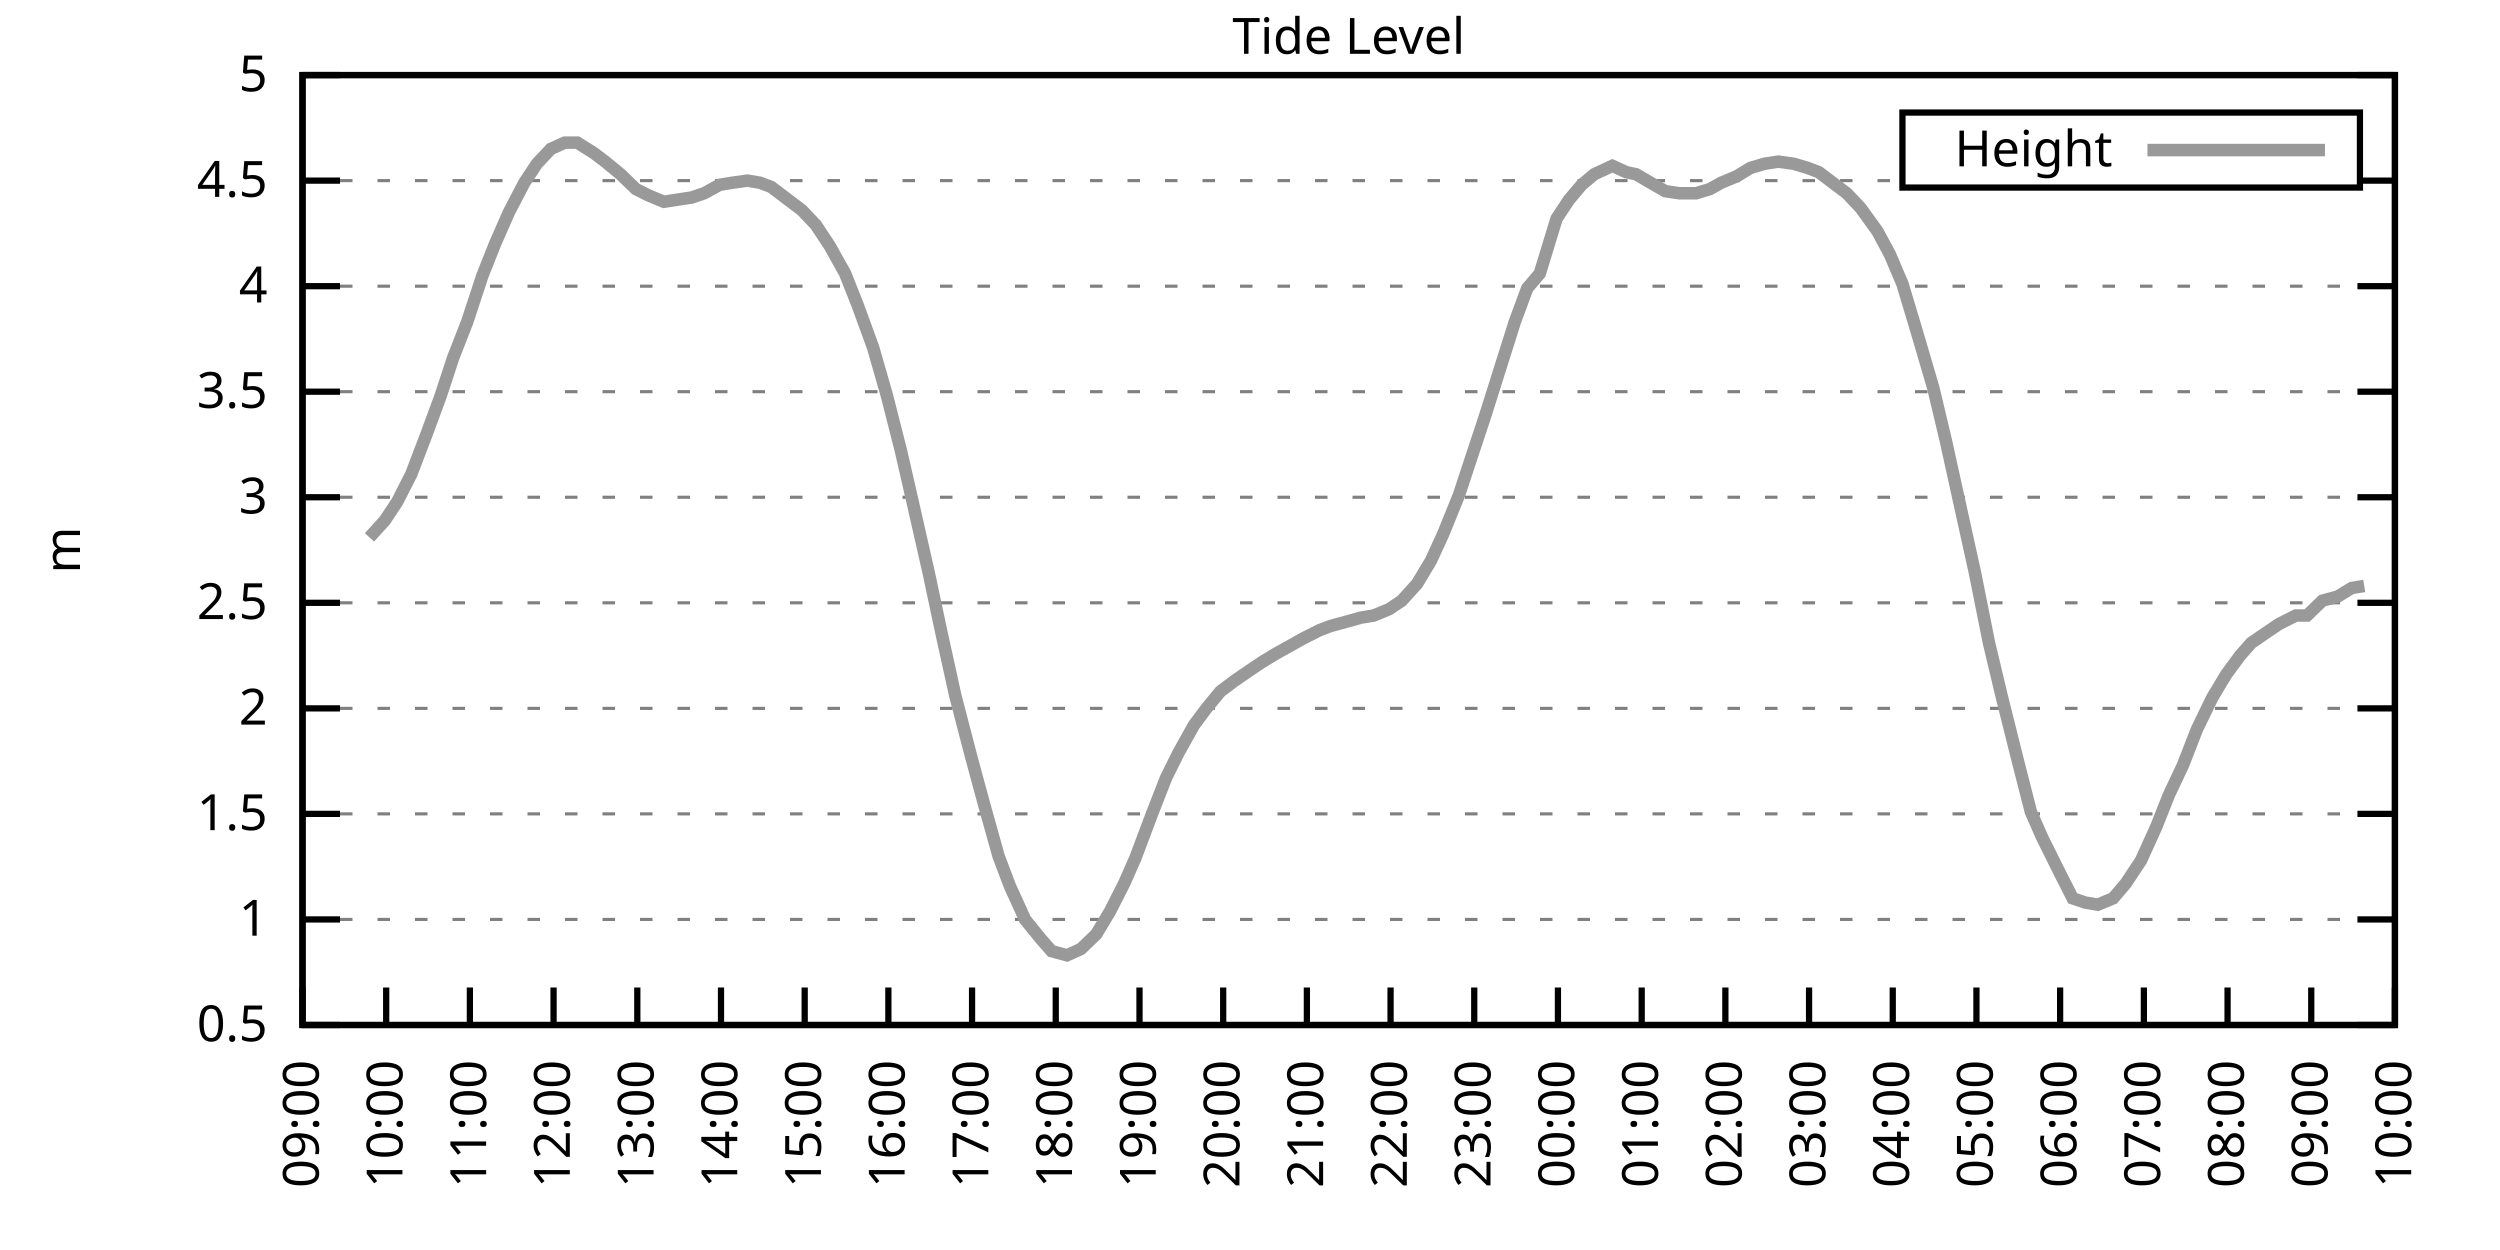
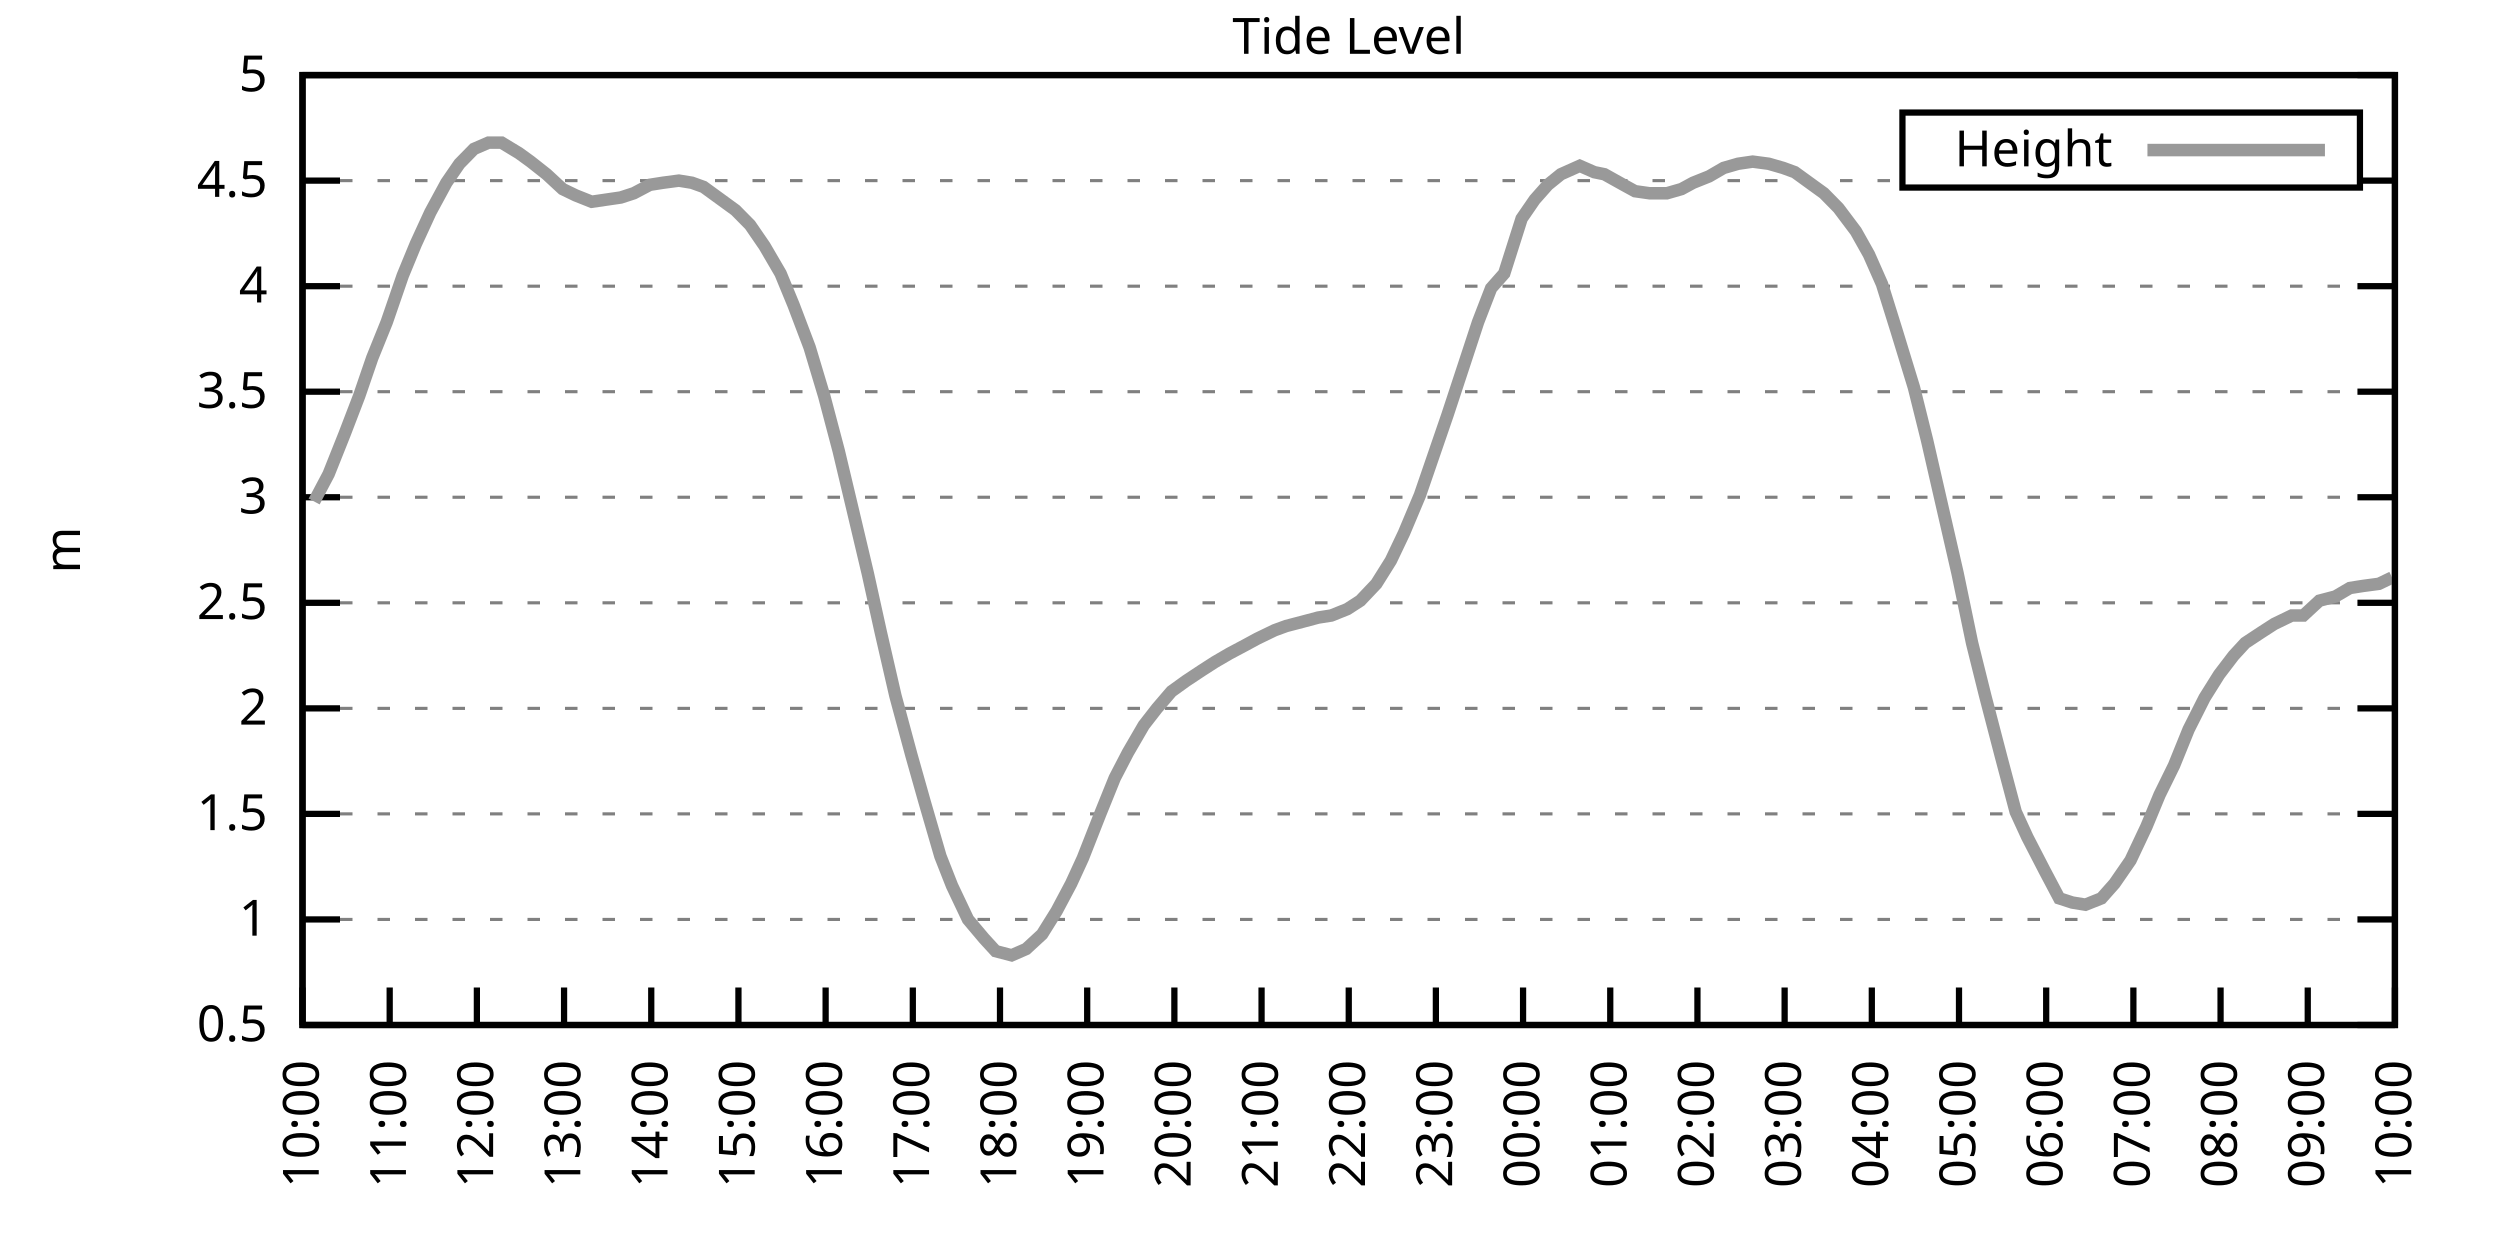
<svg xmlns="http://www.w3.org/2000/svg" xmlns:xlink="http://www.w3.org/1999/xlink" width="400" height="200" viewBox="0 0 400 200">
  <g id="gnuplot_canvas">
    <rect x="0" y="0" width="400" height="200" fill="none" />
    <defs>
      <circle id="gpDot" r="0.5" stroke-width="0.5" stroke="currentColor" />
      <path id="gpPt0" stroke-width="0.333" stroke="currentColor" d="M-1,0 h2 M0,-1 v2" />
      <path id="gpPt1" stroke-width="0.333" stroke="currentColor" d="M-1,-1 L1,1 M1,-1 L-1,1" />
      <path id="gpPt2" stroke-width="0.333" stroke="currentColor" d="M-1,0 L1,0 M0,-1 L0,1 M-1,-1 L1,1 M-1,1 L1,-1" />
      <rect id="gpPt3" stroke-width="0.333" stroke="currentColor" x="-1" y="-1" width="2" height="2" />
      <rect id="gpPt4" stroke-width="0.333" stroke="currentColor" fill="currentColor" x="-1" y="-1" width="2" height="2" />
      <circle id="gpPt5" stroke-width="0.333" stroke="currentColor" cx="0" cy="0" r="1" />
      <use xlink:href="#gpPt5" id="gpPt6" fill="currentColor" stroke="none" />
      <path id="gpPt7" stroke-width="0.333" stroke="currentColor" d="M0,-1.33 L-1.33,0.67 L1.33,0.67 z" />
      <use xlink:href="#gpPt7" id="gpPt8" fill="currentColor" stroke="none" />
      <use xlink:href="#gpPt7" id="gpPt9" stroke="currentColor" transform="rotate(180)" />
      <use xlink:href="#gpPt9" id="gpPt10" fill="currentColor" stroke="none" />
      <use xlink:href="#gpPt3" id="gpPt11" stroke="currentColor" transform="rotate(45)" />
      <use xlink:href="#gpPt11" id="gpPt12" fill="currentColor" stroke="none" />
      <path id="gpPt13" stroke-width="0.333" stroke="currentColor" d="M0,1.330 L1.265,0.411 L0.782,-1.067 L-0.782,-1.076 L-1.265,0.411 z" />
      <use xlink:href="#gpPt13" id="gpPt14" fill="currentColor" stroke="none" />
      <filter id="textbox" filterUnits="objectBoundingBox" x="0" y="0" height="1" width="1">
        <feFlood flood-color="white" flood-opacity="1" result="bgnd" />
        <feComposite in="SourceGraphic" in2="bgnd" operator="atop" />
      </filter>
      <filter id="greybox" filterUnits="objectBoundingBox" x="0" y="0" height="1" width="1">
        <feFlood flood-color="lightgrey" flood-opacity="1" result="grey" />
        <feComposite in="SourceGraphic" in2="grey" operator="atop" />
      </filter>
    </defs>
    <g fill="none" color="white" stroke="currentColor" stroke-width="1.00" stroke-linecap="butt" stroke-linejoin="miter">
</g>
    <g fill="none" color="black" stroke="currentColor" stroke-width="1.00" stroke-linecap="butt" stroke-linejoin="miter">
      <g stroke="none" shape-rendering="crispEdges">
        <polygon fill="rgb(255, 255, 255)" points="48.40,164.00 383.18,164.00 383.18,12.02 48.40,12.02 " />
      </g>
    </g>
    <g fill="none" color="black" stroke="currentColor" stroke-width="1.00" stroke-linecap="butt" stroke-linejoin="miter">
</g>
    <g fill="none" color="black" stroke="black" stroke-width="0.50" stroke-linecap="butt" stroke-linejoin="miter">
</g>
    <g fill="none" color="gray" stroke="currentColor" stroke-width="0.50" stroke-linecap="butt" stroke-linejoin="miter">
      <path stroke="gray" stroke-dasharray="2,4" class="gridline" d="M48.40,164.00 L383.19,164.00  " />
    </g>
    <g fill="none" color="gray" stroke="gray" stroke-width="1.00" stroke-linecap="butt" stroke-linejoin="miter">
</g>
    <g fill="none" color="black" stroke="currentColor" stroke-width="1.00" stroke-linecap="butt" stroke-linejoin="miter">
      <path stroke="black" d="M48.40,164.00 L54.40,164.00 M383.19,164.00 L377.19,164.00  " />
      <g transform="translate(42.80,166.60)" stroke="none" fill="black" font-family="Sans" font-size="8.00" text-anchor="end">
        <text>
          <tspan font-family="Sans"> 0.5</tspan>
        </text>
      </g>
    </g>
    <g fill="none" color="black" stroke="currentColor" stroke-width="1.00" stroke-linecap="butt" stroke-linejoin="miter">
</g>
    <g fill="none" color="black" stroke="black" stroke-width="0.50" stroke-linecap="butt" stroke-linejoin="miter">
</g>
    <g fill="none" color="gray" stroke="currentColor" stroke-width="0.50" stroke-linecap="butt" stroke-linejoin="miter">
      <path stroke="gray" stroke-dasharray="2,4" class="gridline" d="M48.40,147.11 L383.19,147.11  " />
    </g>
    <g fill="none" color="gray" stroke="gray" stroke-width="1.00" stroke-linecap="butt" stroke-linejoin="miter">
</g>
    <g fill="none" color="black" stroke="currentColor" stroke-width="1.00" stroke-linecap="butt" stroke-linejoin="miter">
      <path stroke="black" d="M48.40,147.11 L54.40,147.11 M383.19,147.11 L377.19,147.11  " />
      <g transform="translate(42.80,149.71)" stroke="none" fill="black" font-family="Sans" font-size="8.00" text-anchor="end">
        <text>
          <tspan font-family="Sans"> 1</tspan>
        </text>
      </g>
    </g>
    <g fill="none" color="black" stroke="currentColor" stroke-width="1.00" stroke-linecap="butt" stroke-linejoin="miter">
</g>
    <g fill="none" color="black" stroke="black" stroke-width="0.50" stroke-linecap="butt" stroke-linejoin="miter">
</g>
    <g fill="none" color="gray" stroke="currentColor" stroke-width="0.50" stroke-linecap="butt" stroke-linejoin="miter">
      <path stroke="gray" stroke-dasharray="2,4" class="gridline" d="M48.40,130.22 L383.19,130.22  " />
    </g>
    <g fill="none" color="gray" stroke="gray" stroke-width="1.00" stroke-linecap="butt" stroke-linejoin="miter">
</g>
    <g fill="none" color="black" stroke="currentColor" stroke-width="1.00" stroke-linecap="butt" stroke-linejoin="miter">
      <path stroke="black" d="M48.40,130.22 L54.40,130.22 M383.19,130.22 L377.19,130.22  " />
      <g transform="translate(42.80,132.82)" stroke="none" fill="black" font-family="Sans" font-size="8.00" text-anchor="end">
        <text>
          <tspan font-family="Sans"> 1.5</tspan>
        </text>
      </g>
    </g>
    <g fill="none" color="black" stroke="currentColor" stroke-width="1.00" stroke-linecap="butt" stroke-linejoin="miter">
</g>
    <g fill="none" color="black" stroke="black" stroke-width="0.50" stroke-linecap="butt" stroke-linejoin="miter">
</g>
    <g fill="none" color="gray" stroke="currentColor" stroke-width="0.50" stroke-linecap="butt" stroke-linejoin="miter">
      <path stroke="gray" stroke-dasharray="2,4" class="gridline" d="M48.40,113.34 L383.19,113.34  " />
    </g>
    <g fill="none" color="gray" stroke="gray" stroke-width="1.00" stroke-linecap="butt" stroke-linejoin="miter">
</g>
    <g fill="none" color="black" stroke="currentColor" stroke-width="1.00" stroke-linecap="butt" stroke-linejoin="miter">
      <path stroke="black" d="M48.40,113.34 L54.40,113.34 M383.19,113.34 L377.19,113.34  " />
      <g transform="translate(42.80,115.94)" stroke="none" fill="black" font-family="Sans" font-size="8.00" text-anchor="end">
        <text>
          <tspan font-family="Sans"> 2</tspan>
        </text>
      </g>
    </g>
    <g fill="none" color="black" stroke="currentColor" stroke-width="1.00" stroke-linecap="butt" stroke-linejoin="miter">
</g>
    <g fill="none" color="black" stroke="black" stroke-width="0.50" stroke-linecap="butt" stroke-linejoin="miter">
</g>
    <g fill="none" color="gray" stroke="currentColor" stroke-width="0.50" stroke-linecap="butt" stroke-linejoin="miter">
      <path stroke="gray" stroke-dasharray="2,4" class="gridline" d="M48.40,96.45 L383.19,96.45  " />
    </g>
    <g fill="none" color="gray" stroke="gray" stroke-width="1.00" stroke-linecap="butt" stroke-linejoin="miter">
</g>
    <g fill="none" color="black" stroke="currentColor" stroke-width="1.00" stroke-linecap="butt" stroke-linejoin="miter">
      <path stroke="black" d="M48.40,96.45 L54.40,96.45 M383.19,96.45 L377.19,96.45  " />
      <g transform="translate(42.80,99.05)" stroke="none" fill="black" font-family="Sans" font-size="8.00" text-anchor="end">
        <text>
          <tspan font-family="Sans"> 2.5</tspan>
        </text>
      </g>
    </g>
    <g fill="none" color="black" stroke="currentColor" stroke-width="1.00" stroke-linecap="butt" stroke-linejoin="miter">
</g>
    <g fill="none" color="black" stroke="black" stroke-width="0.50" stroke-linecap="butt" stroke-linejoin="miter">
</g>
    <g fill="none" color="gray" stroke="currentColor" stroke-width="0.50" stroke-linecap="butt" stroke-linejoin="miter">
      <path stroke="gray" stroke-dasharray="2,4" class="gridline" d="M48.40,79.56 L383.19,79.56  " />
    </g>
    <g fill="none" color="gray" stroke="gray" stroke-width="1.00" stroke-linecap="butt" stroke-linejoin="miter">
</g>
    <g fill="none" color="black" stroke="currentColor" stroke-width="1.00" stroke-linecap="butt" stroke-linejoin="miter">
      <path stroke="black" d="M48.40,79.56 L54.40,79.56 M383.19,79.56 L377.19,79.56  " />
      <g transform="translate(42.80,82.16)" stroke="none" fill="black" font-family="Sans" font-size="8.00" text-anchor="end">
        <text>
          <tspan font-family="Sans"> 3</tspan>
        </text>
      </g>
    </g>
    <g fill="none" color="black" stroke="currentColor" stroke-width="1.00" stroke-linecap="butt" stroke-linejoin="miter">
</g>
    <g fill="none" color="black" stroke="black" stroke-width="0.50" stroke-linecap="butt" stroke-linejoin="miter">
</g>
    <g fill="none" color="gray" stroke="currentColor" stroke-width="0.50" stroke-linecap="butt" stroke-linejoin="miter">
      <path stroke="gray" stroke-dasharray="2,4" class="gridline" d="M48.40,62.67 L383.19,62.67  " />
    </g>
    <g fill="none" color="gray" stroke="gray" stroke-width="1.00" stroke-linecap="butt" stroke-linejoin="miter">
</g>
    <g fill="none" color="black" stroke="currentColor" stroke-width="1.00" stroke-linecap="butt" stroke-linejoin="miter">
      <path stroke="black" d="M48.40,62.67 L54.40,62.67 M383.19,62.67 L377.19,62.67  " />
      <g transform="translate(42.80,65.27)" stroke="none" fill="black" font-family="Sans" font-size="8.00" text-anchor="end">
        <text>
          <tspan font-family="Sans"> 3.5</tspan>
        </text>
      </g>
    </g>
    <g fill="none" color="black" stroke="currentColor" stroke-width="1.00" stroke-linecap="butt" stroke-linejoin="miter">
</g>
    <g fill="none" color="black" stroke="black" stroke-width="0.50" stroke-linecap="butt" stroke-linejoin="miter">
</g>
    <g fill="none" color="gray" stroke="currentColor" stroke-width="0.50" stroke-linecap="butt" stroke-linejoin="miter">
      <path stroke="gray" stroke-dasharray="2,4" class="gridline" d="M48.40,45.79 L383.19,45.79  " />
    </g>
    <g fill="none" color="gray" stroke="gray" stroke-width="1.00" stroke-linecap="butt" stroke-linejoin="miter">
</g>
    <g fill="none" color="black" stroke="currentColor" stroke-width="1.00" stroke-linecap="butt" stroke-linejoin="miter">
      <path stroke="black" d="M48.40,45.79 L54.40,45.79 M383.19,45.79 L377.19,45.79  " />
      <g transform="translate(42.80,48.39)" stroke="none" fill="black" font-family="Sans" font-size="8.00" text-anchor="end">
        <text>
          <tspan font-family="Sans"> 4</tspan>
        </text>
      </g>
    </g>
    <g fill="none" color="black" stroke="currentColor" stroke-width="1.00" stroke-linecap="butt" stroke-linejoin="miter">
</g>
    <g fill="none" color="black" stroke="black" stroke-width="0.50" stroke-linecap="butt" stroke-linejoin="miter">
</g>
    <g fill="none" color="gray" stroke="currentColor" stroke-width="0.50" stroke-linecap="butt" stroke-linejoin="miter">
      <path stroke="gray" stroke-dasharray="2,4" class="gridline" d="M48.40,28.90 L304.39,28.90 M377.59,28.90 L383.19,28.90  " />
    </g>
    <g fill="none" color="gray" stroke="gray" stroke-width="1.00" stroke-linecap="butt" stroke-linejoin="miter">
</g>
    <g fill="none" color="black" stroke="currentColor" stroke-width="1.00" stroke-linecap="butt" stroke-linejoin="miter">
      <path stroke="black" d="M48.40,28.90 L54.40,28.90 M383.19,28.90 L377.19,28.90  " />
      <g transform="translate(42.80,31.50)" stroke="none" fill="black" font-family="Sans" font-size="8.00" text-anchor="end">
        <text>
          <tspan font-family="Sans"> 4.5</tspan>
        </text>
      </g>
    </g>
    <g fill="none" color="black" stroke="currentColor" stroke-width="1.00" stroke-linecap="butt" stroke-linejoin="miter">
</g>
    <g fill="none" color="black" stroke="black" stroke-width="0.50" stroke-linecap="butt" stroke-linejoin="miter">
</g>
    <g fill="none" color="gray" stroke="currentColor" stroke-width="0.50" stroke-linecap="butt" stroke-linejoin="miter">
      <path stroke="gray" stroke-dasharray="2,4" class="gridline" d="M48.40,12.01 L383.19,12.01  " />
    </g>
    <g fill="none" color="gray" stroke="gray" stroke-width="1.00" stroke-linecap="butt" stroke-linejoin="miter">
</g>
    <g fill="none" color="black" stroke="currentColor" stroke-width="1.00" stroke-linecap="butt" stroke-linejoin="miter">
      <path stroke="black" d="M48.40,12.01 L54.40,12.01 M383.19,12.01 L377.19,12.01  " />
      <g transform="translate(42.80,14.61)" stroke="none" fill="black" font-family="Sans" font-size="8.00" text-anchor="end">
        <text>
          <tspan font-family="Sans"> 5</tspan>
        </text>
      </g>
    </g>
    <g fill="none" color="black" stroke="currentColor" stroke-width="1.00" stroke-linecap="butt" stroke-linejoin="miter">
      <path stroke="black" d="M48.40,164.00 L48.40,158.00  " />
      <g transform="translate(51.00,169.60) rotate(270.00)" stroke="none" fill="black" font-family="Sans" font-size="8.00" text-anchor="end">
        <text>
-           <tspan font-family="Sans">09:00</tspan>
-         </text>
-       </g>
-     </g>
-     <g fill="none" color="black" stroke="currentColor" stroke-width="1.00" stroke-linecap="butt" stroke-linejoin="miter">
-       <path stroke="black" d="M61.79,164.00 L61.79,158.00  " />
-       <g transform="translate(64.39,169.60) rotate(270.00)" stroke="none" fill="black" font-family="Sans" font-size="8.00" text-anchor="end">
-         <text>
          <tspan font-family="Sans">10:00</tspan>
        </text>
      </g>
    </g>
    <g fill="none" color="black" stroke="currentColor" stroke-width="1.00" stroke-linecap="butt" stroke-linejoin="miter">
-       <path stroke="black" d="M75.18,164.00 L75.18,158.00  " />
-       <g transform="translate(77.78,169.60) rotate(270.00)" stroke="none" fill="black" font-family="Sans" font-size="8.00" text-anchor="end">
+       <path stroke="black" d="M62.35,164.00 L62.35,158.00  " />
+       <g transform="translate(64.95,169.60) rotate(270.00)" stroke="none" fill="black" font-family="Sans" font-size="8.00" text-anchor="end">
        <text>
          <tspan font-family="Sans">11:00</tspan>
        </text>
      </g>
    </g>
    <g fill="none" color="black" stroke="currentColor" stroke-width="1.00" stroke-linecap="butt" stroke-linejoin="miter">
-       <path stroke="black" d="M88.57,164.00 L88.57,158.00  " />
-       <g transform="translate(91.17,169.60) rotate(270.00)" stroke="none" fill="black" font-family="Sans" font-size="8.00" text-anchor="end">
+       <path stroke="black" d="M76.30,164.00 L76.30,158.00  " />
+       <g transform="translate(78.90,169.60) rotate(270.00)" stroke="none" fill="black" font-family="Sans" font-size="8.00" text-anchor="end">
        <text>
          <tspan font-family="Sans">12:00</tspan>
        </text>
      </g>
    </g>
    <g fill="none" color="black" stroke="currentColor" stroke-width="1.00" stroke-linecap="butt" stroke-linejoin="miter">
-       <path stroke="black" d="M101.97,164.00 L101.97,158.00  " />
-       <g transform="translate(104.57,169.60) rotate(270.00)" stroke="none" fill="black" font-family="Sans" font-size="8.00" text-anchor="end">
+       <path stroke="black" d="M90.25,164.00 L90.25,158.00  " />
+       <g transform="translate(92.85,169.60) rotate(270.00)" stroke="none" fill="black" font-family="Sans" font-size="8.00" text-anchor="end">
        <text>
          <tspan font-family="Sans">13:00</tspan>
        </text>
      </g>
    </g>
    <g fill="none" color="black" stroke="currentColor" stroke-width="1.00" stroke-linecap="butt" stroke-linejoin="miter">
-       <path stroke="black" d="M115.36,164.00 L115.36,158.00  " />
-       <g transform="translate(117.96,169.60) rotate(270.00)" stroke="none" fill="black" font-family="Sans" font-size="8.00" text-anchor="end">
+       <path stroke="black" d="M104.20,164.00 L104.20,158.00  " />
+       <g transform="translate(106.80,169.60) rotate(270.00)" stroke="none" fill="black" font-family="Sans" font-size="8.00" text-anchor="end">
        <text>
          <tspan font-family="Sans">14:00</tspan>
        </text>
      </g>
    </g>
    <g fill="none" color="black" stroke="currentColor" stroke-width="1.00" stroke-linecap="butt" stroke-linejoin="miter">
-       <path stroke="black" d="M128.75,164.00 L128.75,158.00  " />
-       <g transform="translate(131.35,169.60) rotate(270.00)" stroke="none" fill="black" font-family="Sans" font-size="8.00" text-anchor="end">
+       <path stroke="black" d="M118.15,164.00 L118.15,158.00  " />
+       <g transform="translate(120.75,169.60) rotate(270.00)" stroke="none" fill="black" font-family="Sans" font-size="8.00" text-anchor="end">
        <text>
          <tspan font-family="Sans">15:00</tspan>
        </text>
      </g>
    </g>
    <g fill="none" color="black" stroke="currentColor" stroke-width="1.00" stroke-linecap="butt" stroke-linejoin="miter">
-       <path stroke="black" d="M142.14,164.00 L142.14,158.00  " />
-       <g transform="translate(144.74,169.60) rotate(270.00)" stroke="none" fill="black" font-family="Sans" font-size="8.00" text-anchor="end">
+       <path stroke="black" d="M132.10,164.00 L132.10,158.00  " />
+       <g transform="translate(134.70,169.60) rotate(270.00)" stroke="none" fill="black" font-family="Sans" font-size="8.00" text-anchor="end">
        <text>
          <tspan font-family="Sans">16:00</tspan>
        </text>
      </g>
    </g>
    <g fill="none" color="black" stroke="currentColor" stroke-width="1.00" stroke-linecap="butt" stroke-linejoin="miter">
-       <path stroke="black" d="M155.53,164.00 L155.53,158.00  " />
-       <g transform="translate(158.13,169.60) rotate(270.00)" stroke="none" fill="black" font-family="Sans" font-size="8.00" text-anchor="end">
+       <path stroke="black" d="M146.05,164.00 L146.05,158.00  " />
+       <g transform="translate(148.65,169.60) rotate(270.00)" stroke="none" fill="black" font-family="Sans" font-size="8.00" text-anchor="end">
        <text>
          <tspan font-family="Sans">17:00</tspan>
        </text>
      </g>
    </g>
    <g fill="none" color="black" stroke="currentColor" stroke-width="1.00" stroke-linecap="butt" stroke-linejoin="miter">
-       <path stroke="black" d="M168.92,164.00 L168.92,158.00  " />
-       <g transform="translate(171.52,169.60) rotate(270.00)" stroke="none" fill="black" font-family="Sans" font-size="8.00" text-anchor="end">
+       <path stroke="black" d="M160.00,164.00 L160.00,158.00  " />
+       <g transform="translate(162.60,169.60) rotate(270.00)" stroke="none" fill="black" font-family="Sans" font-size="8.00" text-anchor="end">
        <text>
          <tspan font-family="Sans">18:00</tspan>
        </text>
      </g>
    </g>
    <g fill="none" color="black" stroke="currentColor" stroke-width="1.00" stroke-linecap="butt" stroke-linejoin="miter">
-       <path stroke="black" d="M182.32,164.00 L182.32,158.00  " />
-       <g transform="translate(184.92,169.60) rotate(270.00)" stroke="none" fill="black" font-family="Sans" font-size="8.00" text-anchor="end">
+       <path stroke="black" d="M173.95,164.00 L173.95,158.00  " />
+       <g transform="translate(176.55,169.60) rotate(270.00)" stroke="none" fill="black" font-family="Sans" font-size="8.00" text-anchor="end">
        <text>
          <tspan font-family="Sans">19:00</tspan>
        </text>
      </g>
    </g>
    <g fill="none" color="black" stroke="currentColor" stroke-width="1.00" stroke-linecap="butt" stroke-linejoin="miter">
-       <path stroke="black" d="M195.71,164.00 L195.71,158.00  " />
-       <g transform="translate(198.31,169.60) rotate(270.00)" stroke="none" fill="black" font-family="Sans" font-size="8.00" text-anchor="end">
+       <path stroke="black" d="M187.90,164.00 L187.90,158.00  " />
+       <g transform="translate(190.50,169.60) rotate(270.00)" stroke="none" fill="black" font-family="Sans" font-size="8.00" text-anchor="end">
        <text>
          <tspan font-family="Sans">20:00</tspan>
        </text>
      </g>
    </g>
    <g fill="none" color="black" stroke="currentColor" stroke-width="1.00" stroke-linecap="butt" stroke-linejoin="miter">
-       <path stroke="black" d="M209.10,164.00 L209.10,158.00  " />
-       <g transform="translate(211.70,169.60) rotate(270.00)" stroke="none" fill="black" font-family="Sans" font-size="8.00" text-anchor="end">
+       <path stroke="black" d="M201.85,164.00 L201.85,158.00  " />
+       <g transform="translate(204.45,169.60) rotate(270.00)" stroke="none" fill="black" font-family="Sans" font-size="8.00" text-anchor="end">
        <text>
          <tspan font-family="Sans">21:00</tspan>
        </text>
      </g>
    </g>
    <g fill="none" color="black" stroke="currentColor" stroke-width="1.00" stroke-linecap="butt" stroke-linejoin="miter">
-       <path stroke="black" d="M222.49,164.00 L222.49,158.00  " />
-       <g transform="translate(225.09,169.60) rotate(270.00)" stroke="none" fill="black" font-family="Sans" font-size="8.00" text-anchor="end">
+       <path stroke="black" d="M215.80,164.00 L215.80,158.00  " />
+       <g transform="translate(218.40,169.60) rotate(270.00)" stroke="none" fill="black" font-family="Sans" font-size="8.00" text-anchor="end">
        <text>
          <tspan font-family="Sans">22:00</tspan>
        </text>
      </g>
    </g>
    <g fill="none" color="black" stroke="currentColor" stroke-width="1.00" stroke-linecap="butt" stroke-linejoin="miter">
-       <path stroke="black" d="M235.88,164.00 L235.88,158.00  " />
-       <g transform="translate(238.48,169.60) rotate(270.00)" stroke="none" fill="black" font-family="Sans" font-size="8.00" text-anchor="end">
+       <path stroke="black" d="M229.74,164.00 L229.74,158.00  " />
+       <g transform="translate(232.34,169.60) rotate(270.00)" stroke="none" fill="black" font-family="Sans" font-size="8.00" text-anchor="end">
        <text>
          <tspan font-family="Sans">23:00</tspan>
        </text>
      </g>
    </g>
    <g fill="none" color="black" stroke="currentColor" stroke-width="1.00" stroke-linecap="butt" stroke-linejoin="miter">
-       <path stroke="black" d="M249.27,164.00 L249.27,158.00  " />
-       <g transform="translate(251.87,169.60) rotate(270.00)" stroke="none" fill="black" font-family="Sans" font-size="8.00" text-anchor="end">
+       <path stroke="black" d="M243.69,164.00 L243.69,158.00  " />
+       <g transform="translate(246.29,169.60) rotate(270.00)" stroke="none" fill="black" font-family="Sans" font-size="8.00" text-anchor="end">
        <text>
          <tspan font-family="Sans">00:00</tspan>
        </text>
      </g>
    </g>
    <g fill="none" color="black" stroke="currentColor" stroke-width="1.00" stroke-linecap="butt" stroke-linejoin="miter">
-       <path stroke="black" d="M262.67,164.00 L262.67,158.00  " />
-       <g transform="translate(265.27,169.60) rotate(270.00)" stroke="none" fill="black" font-family="Sans" font-size="8.00" text-anchor="end">
+       <path stroke="black" d="M257.64,164.00 L257.64,158.00  " />
+       <g transform="translate(260.24,169.60) rotate(270.00)" stroke="none" fill="black" font-family="Sans" font-size="8.00" text-anchor="end">
        <text>
          <tspan font-family="Sans">01:00</tspan>
        </text>
      </g>
    </g>
    <g fill="none" color="black" stroke="currentColor" stroke-width="1.00" stroke-linecap="butt" stroke-linejoin="miter">
-       <path stroke="black" d="M276.06,164.00 L276.06,158.00  " />
-       <g transform="translate(278.66,169.60) rotate(270.00)" stroke="none" fill="black" font-family="Sans" font-size="8.00" text-anchor="end">
+       <path stroke="black" d="M271.59,164.00 L271.59,158.00  " />
+       <g transform="translate(274.19,169.60) rotate(270.00)" stroke="none" fill="black" font-family="Sans" font-size="8.00" text-anchor="end">
        <text>
          <tspan font-family="Sans">02:00</tspan>
        </text>
      </g>
    </g>
    <g fill="none" color="black" stroke="currentColor" stroke-width="1.00" stroke-linecap="butt" stroke-linejoin="miter">
-       <path stroke="black" d="M289.45,164.00 L289.45,158.00  " />
-       <g transform="translate(292.05,169.60) rotate(270.00)" stroke="none" fill="black" font-family="Sans" font-size="8.00" text-anchor="end">
+       <path stroke="black" d="M285.54,164.00 L285.54,158.00  " />
+       <g transform="translate(288.14,169.60) rotate(270.00)" stroke="none" fill="black" font-family="Sans" font-size="8.00" text-anchor="end">
        <text>
          <tspan font-family="Sans">03:00</tspan>
        </text>
      </g>
    </g>
    <g fill="none" color="black" stroke="currentColor" stroke-width="1.00" stroke-linecap="butt" stroke-linejoin="miter">
-       <path stroke="black" d="M302.84,164.00 L302.84,158.00  " />
-       <g transform="translate(305.44,169.60) rotate(270.00)" stroke="none" fill="black" font-family="Sans" font-size="8.00" text-anchor="end">
+       <path stroke="black" d="M299.49,164.00 L299.49,158.00  " />
+       <g transform="translate(302.09,169.60) rotate(270.00)" stroke="none" fill="black" font-family="Sans" font-size="8.00" text-anchor="end">
        <text>
          <tspan font-family="Sans">04:00</tspan>
        </text>
      </g>
    </g>
    <g fill="none" color="black" stroke="currentColor" stroke-width="1.00" stroke-linecap="butt" stroke-linejoin="miter">
-       <path stroke="black" d="M316.23,164.00 L316.23,158.00  " />
-       <g transform="translate(318.83,169.60) rotate(270.00)" stroke="none" fill="black" font-family="Sans" font-size="8.00" text-anchor="end">
+       <path stroke="black" d="M313.44,164.00 L313.44,158.00  " />
+       <g transform="translate(316.04,169.60) rotate(270.00)" stroke="none" fill="black" font-family="Sans" font-size="8.00" text-anchor="end">
        <text>
          <tspan font-family="Sans">05:00</tspan>
        </text>
      </g>
    </g>
    <g fill="none" color="black" stroke="currentColor" stroke-width="1.00" stroke-linecap="butt" stroke-linejoin="miter">
-       <path stroke="black" d="M329.62,164.00 L329.62,158.00  " />
-       <g transform="translate(332.22,169.60) rotate(270.00)" stroke="none" fill="black" font-family="Sans" font-size="8.00" text-anchor="end">
+       <path stroke="black" d="M327.39,164.00 L327.39,158.00  " />
+       <g transform="translate(329.99,169.60) rotate(270.00)" stroke="none" fill="black" font-family="Sans" font-size="8.00" text-anchor="end">
        <text>
          <tspan font-family="Sans">06:00</tspan>
        </text>
      </g>
    </g>
    <g fill="none" color="black" stroke="currentColor" stroke-width="1.00" stroke-linecap="butt" stroke-linejoin="miter">
-       <path stroke="black" d="M343.02,164.00 L343.02,158.00  " />
-       <g transform="translate(345.62,169.60) rotate(270.00)" stroke="none" fill="black" font-family="Sans" font-size="8.00" text-anchor="end">
+       <path stroke="black" d="M341.34,164.00 L341.34,158.00  " />
+       <g transform="translate(343.94,169.60) rotate(270.00)" stroke="none" fill="black" font-family="Sans" font-size="8.00" text-anchor="end">
        <text>
          <tspan font-family="Sans">07:00</tspan>
        </text>
      </g>
    </g>
    <g fill="none" color="black" stroke="currentColor" stroke-width="1.00" stroke-linecap="butt" stroke-linejoin="miter">
-       <path stroke="black" d="M356.41,164.00 L356.41,158.00  " />
-       <g transform="translate(359.01,169.60) rotate(270.00)" stroke="none" fill="black" font-family="Sans" font-size="8.00" text-anchor="end">
+       <path stroke="black" d="M355.29,164.00 L355.29,158.00  " />
+       <g transform="translate(357.89,169.60) rotate(270.00)" stroke="none" fill="black" font-family="Sans" font-size="8.00" text-anchor="end">
        <text>
          <tspan font-family="Sans">08:00</tspan>
        </text>
      </g>
    </g>
    <g fill="none" color="black" stroke="currentColor" stroke-width="1.00" stroke-linecap="butt" stroke-linejoin="miter">
-       <path stroke="black" d="M369.80,164.00 L369.80,158.00  " />
-       <g transform="translate(372.40,169.60) rotate(270.00)" stroke="none" fill="black" font-family="Sans" font-size="8.00" text-anchor="end">
+       <path stroke="black" d="M369.24,164.00 L369.24,158.00  " />
+       <g transform="translate(371.84,169.60) rotate(270.00)" stroke="none" fill="black" font-family="Sans" font-size="8.00" text-anchor="end">
        <text>
          <tspan font-family="Sans">09:00</tspan>
        </text>
      </g>
    </g>
    <g fill="none" color="black" stroke="currentColor" stroke-width="1.00" stroke-linecap="butt" stroke-linejoin="miter">
      <path stroke="black" d="M383.19,164.00 L383.19,158.00  " />
      <g transform="translate(385.79,169.60) rotate(270.00)" stroke="none" fill="black" font-family="Sans" font-size="8.00" text-anchor="end">
        <text>
          <tspan font-family="Sans">10:00</tspan>
        </text>
      </g>
    </g>
    <g fill="none" color="black" stroke="currentColor" stroke-width="1.00" stroke-linecap="butt" stroke-linejoin="miter">
</g>
    <g fill="none" color="black" stroke="currentColor" stroke-width="1.00" stroke-linecap="butt" stroke-linejoin="miter">
      <path stroke="black" d="M48.40,12.01 L48.40,164.00 L383.19,164.00 L383.19,12.01 L48.40,12.01 Z  " />
    </g>
    <g fill="none" color="black" stroke="currentColor" stroke-width="1.00" stroke-linecap="butt" stroke-linejoin="miter">
</g>
    <g fill="none" color="black" stroke="currentColor" stroke-width="1.00" stroke-linecap="butt" stroke-linejoin="miter">
      <path stroke="black" d="M304.39,30.01 L304.39,18.01 L377.59,18.01 L377.59,30.01 L304.39,30.01 Z  " />
    </g>
    <g id="Tide_level_plot_1">
      <g fill="none" color="white" stroke="black" stroke-width="2.00" stroke-linecap="butt" stroke-linejoin="miter">
</g>
      <g fill="none" color="black" stroke="currentColor" stroke-width="2.00" stroke-linecap="butt" stroke-linejoin="miter">
        <g transform="translate(337.99,26.61)" stroke="none" fill="black" font-family="Sans" font-size="8.00" text-anchor="end">
          <text>
            <tspan font-family="Sans">Height</tspan>
          </text>
        </g>
      </g>
      <g fill="none" color="black" stroke="currentColor" stroke-width="2.00" stroke-linecap="butt" stroke-linejoin="miter">
-         <path stroke="rgb(153, 153, 153)" d="M343.59,24.01 L371.99,24.01 M59.11,85.98 L61.57,83.28 L63.58,80.24 L65.81,75.85 L68.26,69.43 L70.50,63.35   L72.50,57.27 L74.74,51.53 L77.19,44.10 L79.20,39.03 L81.43,33.96 L83.89,29.24 L85.90,26.20 L88.13,23.83   L90.36,22.82 L92.37,22.82 L95.05,24.51 L96.83,25.86 L99.29,27.88 L101.74,30.25 L103.75,31.26 L106.21,32.28   L108.44,31.94 L110.67,31.60 L112.68,30.92 L115.13,29.57 L117.14,29.24 L119.60,28.90 L121.61,29.24 L123.39,29.91   L126.07,31.94 L128.30,33.63 L130.54,35.99 L132.77,39.37 L135.22,43.76 L137.23,48.83 L139.69,55.58 L141.92,63.35   L144.15,72.13 L146.16,80.91 L148.61,91.72 L150.62,101.18 L152.85,111.31 L155.31,120.77 L157.32,128.20 L159.77,136.98   L161.56,141.71 L164.01,147.11 L166.47,150.15 L168.25,152.18 L170.71,152.85 L172.94,151.84 L175.40,149.48 L177.63,145.76   L179.86,141.37 L181.65,137.32 L184.32,130.22 L186.56,124.48 L188.57,120.43 L191.02,116.04 L193.03,113.34 L195.26,110.63   L197.49,108.95 L199.95,107.26 L201.96,105.91 L204.19,104.56 L206.64,103.20 L208.43,102.19 L211.11,100.84 L212.89,100.16   L215.35,99.49 L217.80,98.81 L219.81,98.48 L222.27,97.46 L224.28,96.11 L226.73,93.41 L228.96,89.69 L230.97,85.30   L233.43,79.22 L235.66,72.47 L237.67,66.39 L240.12,58.62 L242.36,51.53 L244.36,46.12 L246.37,43.76 L249.05,34.98   L251.06,31.94 L253.07,29.57 L255.08,27.88 L257.98,26.53 L260.21,27.55 L261.77,27.88 L264.67,29.57 L266.46,30.59   L268.69,30.92 L271.37,30.92 L273.60,30.25 L275.39,29.24 L277.84,28.22 L280.07,26.87 L282.31,26.20 L284.54,25.86   L286.99,26.20 L289.23,26.87 L291.01,27.55 L293.24,29.24 L295.48,30.92 L297.71,33.29 L300.39,37.00 L302.39,40.72   L304.40,45.45 L306.63,52.88 L309.31,62.00 L311.32,70.44 L313.33,79.56 L316.01,91.72 L318.24,102.87 L320.25,111.31   L322.70,121.11 L324.94,129.89 L326.72,133.94 L329.40,139.34 L331.63,143.73 L333.64,144.41 L335.65,144.75 L338.10,143.73   L340.11,141.37 L342.57,137.66 L345.02,132.25 L347.03,127.18 L349.26,122.46 L351.50,116.71 L353.95,111.65 L356.18,107.93   L358.42,104.89 L360.20,102.87 L362.66,101.18 L364.66,99.83 L367.34,98.48 L369.13,98.48 L371.58,96.11 L374.04,95.44   L376.27,94.08 L378.28,93.75  " />
+         <path stroke="rgb(153, 153, 153)" d="M343.59,24.01 L371.99,24.01 M50.26,80.24 L52.58,75.85 L55.14,69.43 L57.47,63.35 L59.56,57.27 L61.88,51.53   L64.44,44.10 L66.53,39.03 L68.86,33.96 L71.42,29.24 L73.51,26.20 L75.83,23.83 L78.16,22.82 L80.25,22.82   L83.04,24.51 L84.90,25.86 L87.46,27.88 L90.02,30.25 L92.11,31.26 L94.67,32.28 L96.99,31.94 L99.32,31.60   L101.41,30.92 L103.97,29.57 L106.06,29.24 L108.62,28.90 L110.71,29.24 L112.57,29.91 L115.36,31.94 L117.68,33.63   L120.01,35.99 L122.33,39.37 L124.89,43.76 L126.98,48.83 L129.54,55.58 L131.87,63.35 L134.19,72.13 L136.28,80.91   L138.84,91.72 L140.93,101.18 L143.26,111.31 L145.81,120.77 L147.91,128.20 L150.46,136.98 L152.32,141.71 L154.88,147.11   L157.44,150.15 L159.30,152.18 L161.86,152.85 L164.18,151.84 L166.74,149.48 L169.06,145.76 L171.39,141.37 L173.25,137.32   L176.04,130.22 L178.36,124.48 L180.46,120.43 L183.01,116.04 L185.11,113.34 L187.43,110.63 L189.76,108.95 L192.31,107.26   L194.41,105.91 L196.73,104.56 L199.29,103.20 L201.15,102.19 L203.94,100.84 L205.80,100.16 L208.36,99.49 L210.91,98.81   L213.01,98.48 L215.56,97.46 L217.65,96.11 L220.21,93.41 L222.54,89.69 L224.63,85.30 L227.19,79.22 L229.51,72.47   L231.60,66.39 L234.16,58.62 L236.49,51.53 L238.58,46.12 L240.67,43.76 L243.46,34.98 L245.55,31.94 L247.65,29.57   L249.74,27.88 L252.76,26.53 L255.09,27.55 L256.71,27.88 L259.74,29.57 L261.60,30.59 L263.92,30.92 L266.71,30.92   L269.04,30.25 L270.90,29.24 L273.45,28.22 L275.78,26.87 L278.10,26.20 L280.43,25.86 L282.99,26.20 L285.31,26.87   L287.17,27.55 L289.50,29.24 L291.82,30.92 L294.15,33.29 L296.94,37.00 L299.03,40.72 L301.12,45.45 L303.44,52.88   L306.23,62.00 L308.33,70.44 L310.42,79.56 L313.21,91.72 L315.53,102.87 L317.63,111.31 L320.18,121.11 L322.51,129.89   L324.37,133.94 L327.16,139.34 L329.48,143.73 L331.58,144.41 L333.67,144.75 L336.23,143.73 L338.32,141.37 L340.88,137.66   L343.43,132.25 L345.53,127.18 L347.85,122.46 L350.18,116.71 L352.73,111.65 L355.06,107.93 L357.38,104.89 L359.24,102.87   L361.80,101.18 L363.89,99.83 L366.68,98.48 L368.54,98.48 L371.10,96.11 L373.66,95.44 L375.98,94.08 L378.08,93.75   L380.63,93.41 L382.73,92.40  " />
      </g>
    </g>
    <g fill="none" color="black" stroke="currentColor" stroke-width="2.00" stroke-linecap="butt" stroke-linejoin="miter">
</g>
    <g fill="none" color="black" stroke="black" stroke-width="1.00" stroke-linecap="butt" stroke-linejoin="miter">
</g>
    <g fill="none" color="black" stroke="currentColor" stroke-width="1.00" stroke-linecap="butt" stroke-linejoin="miter">
      <path stroke="black" d="M48.40,12.01 L48.40,164.00 L383.19,164.00 L383.19,12.01 L48.40,12.01 Z  " />
      <g transform="translate(12.80,88.01) rotate(270.00)" stroke="none" fill="black" font-family="Sans" font-size="8.00" text-anchor="middle">
        <text>
          <tspan font-family="Sans">m</tspan>
        </text>
      </g>
    </g>
    <g fill="none" color="black" stroke="currentColor" stroke-width="1.00" stroke-linecap="butt" stroke-linejoin="miter">
</g>
    <g fill="none" color="black" stroke="currentColor" stroke-width="1.00" stroke-linecap="butt" stroke-linejoin="miter">
      <g transform="translate(215.79,8.61)" stroke="none" fill="black" font-family="Sans" font-size="8.00" text-anchor="middle">
        <text>
          <tspan font-family="Sans">Tide Level</tspan>
        </text>
      </g>
    </g>
    <g fill="none" color="black" stroke="currentColor" stroke-width="1.00" stroke-linecap="butt" stroke-linejoin="miter">
</g>
  </g>
</svg>
